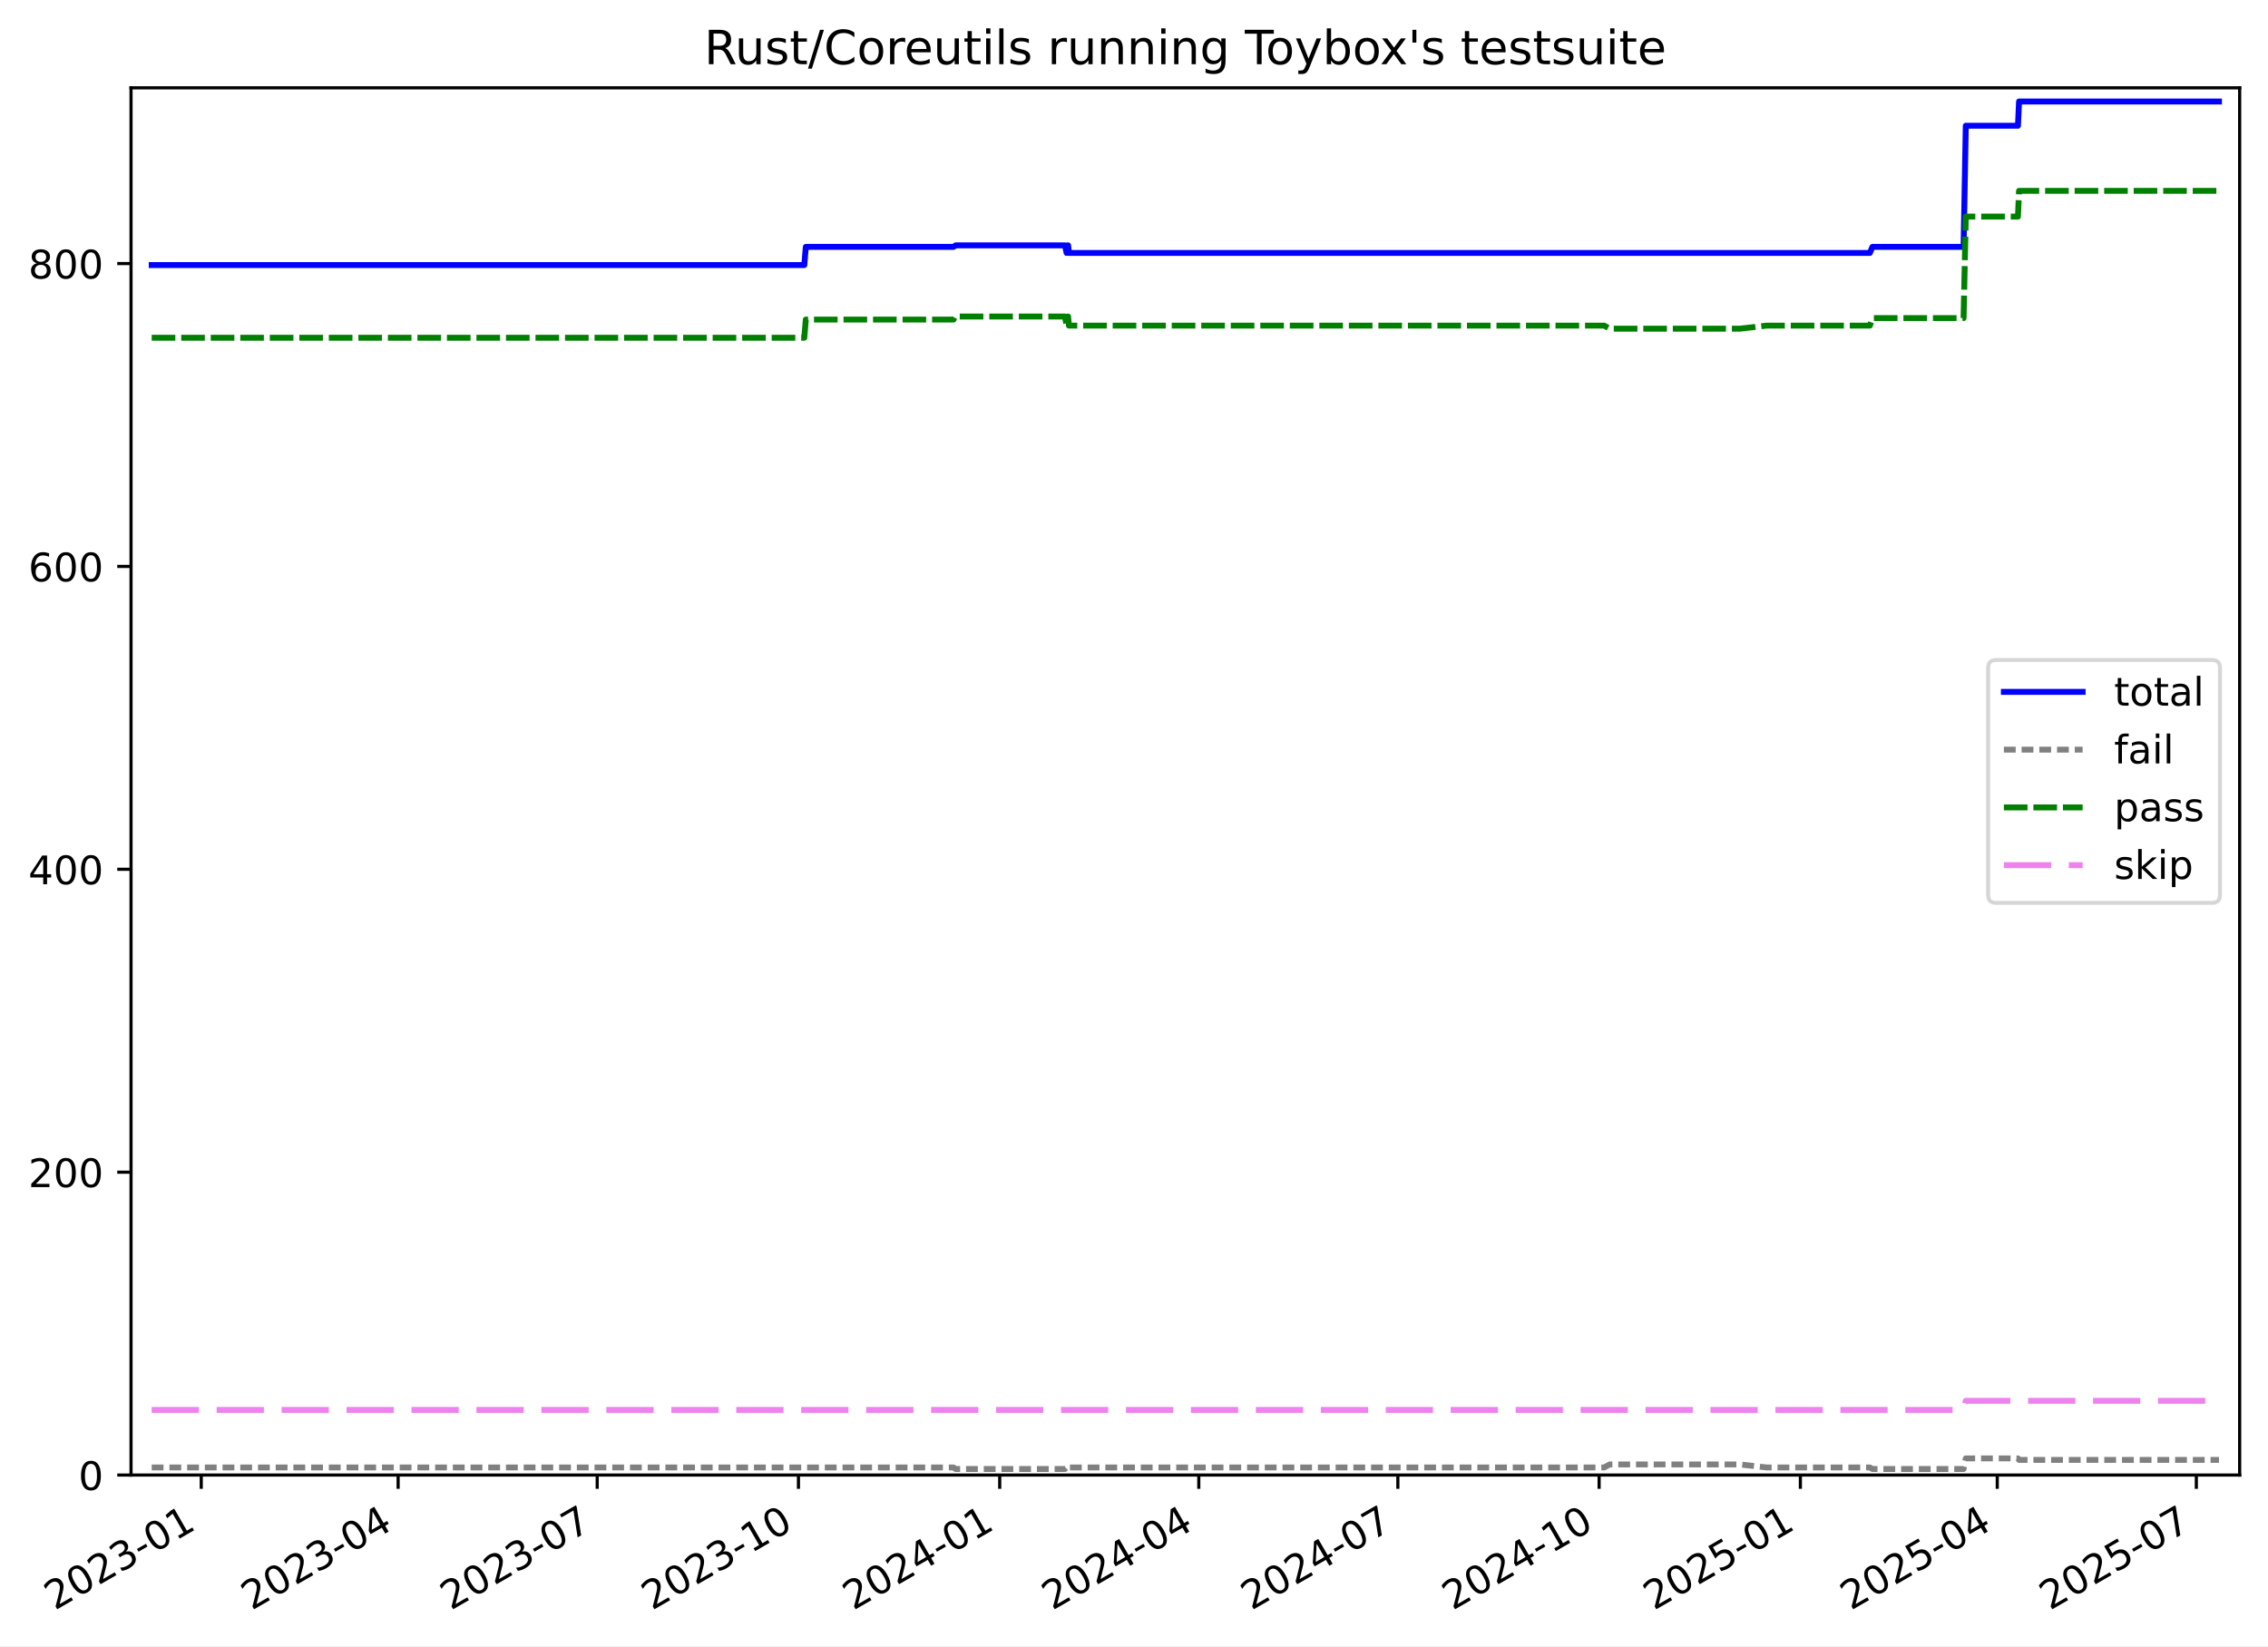
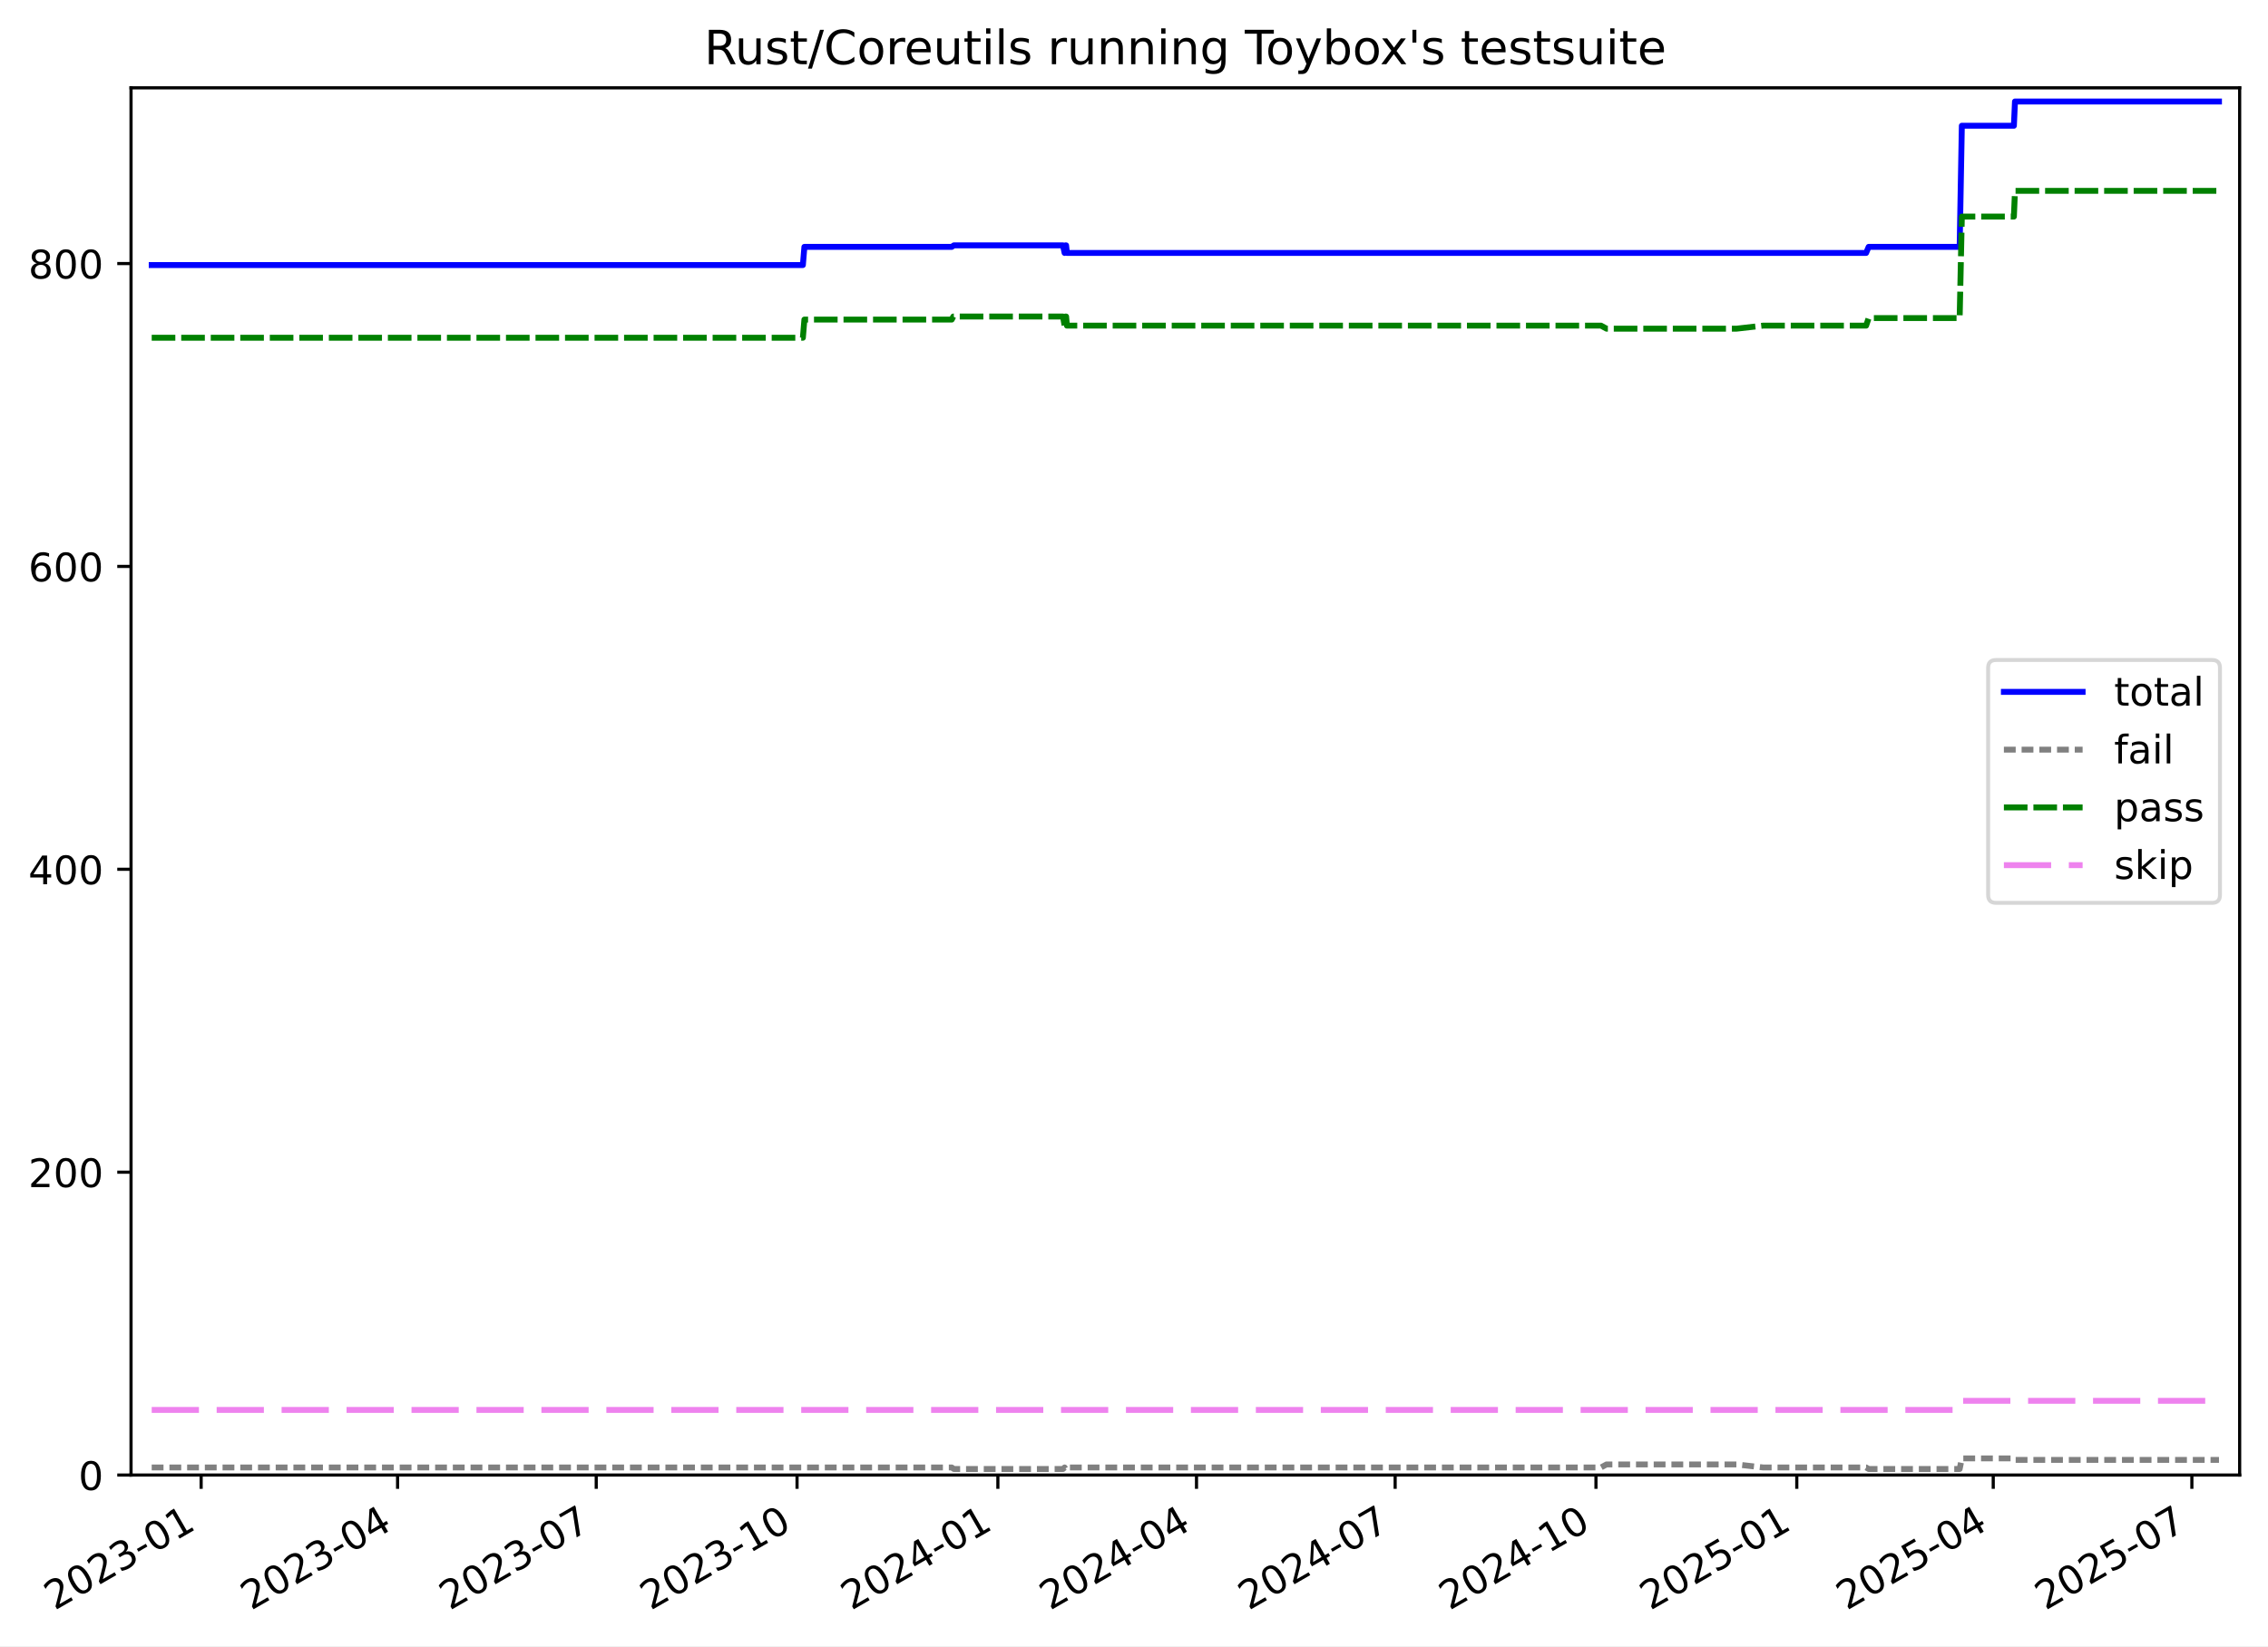
<svg xmlns="http://www.w3.org/2000/svg" xmlns:xlink="http://www.w3.org/1999/xlink" width="576.168pt" height="418.303pt" viewBox="0 0 576.168 418.303" version="1.1">
  <defs>
    <style type="text/css">*{stroke-linejoin: round; stroke-linecap: butt}</style>
  </defs>
  <g id="figure_1">
    <g id="patch_1">
      <path d="M -0 418.303  L 576.168 418.303  L 576.168 0  L -0 0  z " style="fill: #ffffff" />
    </g>
    <g id="axes_1">
      <g id="patch_2">
        <path d="M 33.288 374.83  L 568.967 374.83  L 568.967 22.318  L 33.288 22.318  z " style="fill: #ffffff" />
      </g>
      <g id="matplotlib.axis_1">
        <g id="xtick_1">
          <g id="line2d_1">
            <defs>
-               <path id="m36c027b2b1" d="M 0 0  L 0 3.5  " style="stroke: #000000; stroke-width: 0.8" />
-             </defs>
-             <g>
-               <use xlink:href="#m36c027b2b1" x="51.125" y="374.83" style="stroke: #000000; stroke-width: 0.8" />
+               <path id="mdd54e1fd6a" d="M 0 0  L 0 3.5  " style="stroke: #000000; stroke-width: 0.8" />
+             </defs>
+             <g>
+               <use xlink:href="#mdd54e1fd6a" x="51.097" y="374.83" style="stroke: #000000; stroke-width: 0.8" />
            </g>
          </g>
          <g id="text_1">
-             <g transform="translate(13.9 409.302) rotate(-30) scale(0.1 -0.1)">
+             <g transform="translate(13.8726 409.302) rotate(-30) scale(0.1 -0.1)">
              <defs>
                <path id="DejaVuSans-32" d="M 1228 531  L 3431 531  L 3431 0  L 469 0  L 469 531  Q 828 903 1448 1529  Q 2069 2156 2228 2338  Q 2531 2678 2651 2914  Q 2772 3150 2772 3378  Q 2772 3750 2511 3984  Q 2250 4219 1831 4219  Q 1534 4219 1204 4116  Q 875 4013 500 3803  L 500 4441  Q 881 4594 1212 4672  Q 1544 4750 1819 4750  Q 2544 4750 2975 4387  Q 3406 4025 3406 3419  Q 3406 3131 3298 2873  Q 3191 2616 2906 2266  Q 2828 2175 2409 1742  Q 1991 1309 1228 531  z " transform="scale(0.015625)" />
                <path id="DejaVuSans-30" d="M 2034 4250  Q 1547 4250 1301 3770  Q 1056 3291 1056 2328  Q 1056 1369 1301 889  Q 1547 409 2034 409  Q 2525 409 2770 889  Q 3016 1369 3016 2328  Q 3016 3291 2770 3770  Q 2525 4250 2034 4250  z M 2034 4750  Q 2819 4750 3233 4129  Q 3647 3509 3647 2328  Q 3647 1150 3233 529  Q 2819 -91 2034 -91  Q 1250 -91 836 529  Q 422 1150 422 2328  Q 422 3509 836 4129  Q 1250 4750 2034 4750  z " transform="scale(0.015625)" />
                <path id="DejaVuSans-33" d="M 2597 2516  Q 3050 2419 3304 2112  Q 3559 1806 3559 1356  Q 3559 666 3084 287  Q 2609 -91 1734 -91  Q 1441 -91 1130 -33  Q 819 25 488 141  L 488 750  Q 750 597 1062 519  Q 1375 441 1716 441  Q 2309 441 2620 675  Q 2931 909 2931 1356  Q 2931 1769 2642 2001  Q 2353 2234 1838 2234  L 1294 2234  L 1294 2753  L 1863 2753  Q 2328 2753 2575 2939  Q 2822 3125 2822 3475  Q 2822 3834 2567 4026  Q 2313 4219 1838 4219  Q 1578 4219 1281 4162  Q 984 4106 628 3988  L 628 4550  Q 988 4650 1302 4700  Q 1616 4750 1894 4750  Q 2613 4750 3031 4423  Q 3450 4097 3450 3541  Q 3450 3153 3228 2886  Q 3006 2619 2597 2516  z " transform="scale(0.015625)" />
                <path id="DejaVuSans-2d" d="M 313 2009  L 1997 2009  L 1997 1497  L 313 1497  L 313 2009  z " transform="scale(0.015625)" />
                <path id="DejaVuSans-31" d="M 794 531  L 1825 531  L 1825 4091  L 703 3866  L 703 4441  L 1819 4666  L 2450 4666  L 2450 531  L 3481 531  L 3481 0  L 794 0  L 794 531  z " transform="scale(0.015625)" />
              </defs>
              <use xlink:href="#DejaVuSans-32" />
              <use xlink:href="#DejaVuSans-30" x="63.623" />
              <use xlink:href="#DejaVuSans-32" x="127.246" />
              <use xlink:href="#DejaVuSans-33" x="190.869" />
              <use xlink:href="#DejaVuSans-2d" x="254.492" />
              <use xlink:href="#DejaVuSans-30" x="290.576" />
              <use xlink:href="#DejaVuSans-31" x="354.199" />
            </g>
          </g>
        </g>
        <g id="xtick_2">
          <g id="line2d_2">
            <g>
-               <use xlink:href="#m36c027b2b1" x="101.141" y="374.83" style="stroke: #000000; stroke-width: 0.8" />
+               <use xlink:href="#mdd54e1fd6a" x="101.005" y="374.83" style="stroke: #000000; stroke-width: 0.8" />
            </g>
          </g>
          <g id="text_2">
-             <g transform="translate(63.91662 409.302) rotate(-30) scale(0.1 -0.1)">
+             <g transform="translate(63.78032 409.302) rotate(-30) scale(0.1 -0.1)">
              <defs>
                <path id="DejaVuSans-34" d="M 2419 4116  L 825 1625  L 2419 1625  L 2419 4116  z M 2253 4666  L 3047 4666  L 3047 1625  L 3713 1625  L 3713 1100  L 3047 1100  L 3047 0  L 2419 0  L 2419 1100  L 313 1100  L 313 1709  L 2253 4666  z " transform="scale(0.015625)" />
              </defs>
              <use xlink:href="#DejaVuSans-32" />
              <use xlink:href="#DejaVuSans-30" x="63.623" />
              <use xlink:href="#DejaVuSans-32" x="127.246" />
              <use xlink:href="#DejaVuSans-33" x="190.869" />
              <use xlink:href="#DejaVuSans-2d" x="254.492" />
              <use xlink:href="#DejaVuSans-30" x="290.576" />
              <use xlink:href="#DejaVuSans-34" x="354.199" />
            </g>
          </g>
        </g>
        <g id="xtick_3">
          <g id="line2d_3">
            <g>
-               <use xlink:href="#m36c027b2b1" x="151.714" y="374.83" style="stroke: #000000; stroke-width: 0.8" />
+               <use xlink:href="#mdd54e1fd6a" x="151.467" y="374.83" style="stroke: #000000; stroke-width: 0.8" />
            </g>
          </g>
          <g id="text_3">
-             <g transform="translate(114.489 409.302) rotate(-30) scale(0.1 -0.1)">
+             <g transform="translate(114.2426 409.302) rotate(-30) scale(0.1 -0.1)">
              <defs>
                <path id="DejaVuSans-37" d="M 525 4666  L 3525 4666  L 3525 4397  L 1831 0  L 1172 0  L 2766 4134  L 525 4134  L 525 4666  z " transform="scale(0.015625)" />
              </defs>
              <use xlink:href="#DejaVuSans-32" />
              <use xlink:href="#DejaVuSans-30" x="63.623" />
              <use xlink:href="#DejaVuSans-32" x="127.246" />
              <use xlink:href="#DejaVuSans-33" x="190.869" />
              <use xlink:href="#DejaVuSans-2d" x="254.492" />
              <use xlink:href="#DejaVuSans-30" x="290.576" />
              <use xlink:href="#DejaVuSans-37" x="354.199" />
            </g>
          </g>
        </g>
        <g id="xtick_4">
          <g id="line2d_4">
            <g>
-               <use xlink:href="#m36c027b2b1" x="202.842" y="374.83" style="stroke: #000000; stroke-width: 0.8" />
+               <use xlink:href="#mdd54e1fd6a" x="202.484" y="374.83" style="stroke: #000000; stroke-width: 0.8" />
            </g>
          </g>
          <g id="text_4">
-             <g transform="translate(165.6171 409.302) rotate(-30) scale(0.1 -0.1)">
+             <g transform="translate(165.2594 409.302) rotate(-30) scale(0.1 -0.1)">
              <use xlink:href="#DejaVuSans-32" />
              <use xlink:href="#DejaVuSans-30" x="63.623" />
              <use xlink:href="#DejaVuSans-32" x="127.246" />
              <use xlink:href="#DejaVuSans-33" x="190.869" />
              <use xlink:href="#DejaVuSans-2d" x="254.492" />
              <use xlink:href="#DejaVuSans-31" x="290.576" />
              <use xlink:href="#DejaVuSans-30" x="354.199" />
            </g>
          </g>
        </g>
        <g id="xtick_5">
          <g id="line2d_5">
            <g>
-               <use xlink:href="#m36c027b2b1" x="253.97" y="374.83" style="stroke: #000000; stroke-width: 0.8" />
+               <use xlink:href="#mdd54e1fd6a" x="253.501" y="374.83" style="stroke: #000000; stroke-width: 0.8" />
            </g>
          </g>
          <g id="text_5">
-             <g transform="translate(216.7452 409.302) rotate(-30) scale(0.1 -0.1)">
+             <g transform="translate(216.2761 409.302) rotate(-30) scale(0.1 -0.1)">
              <use xlink:href="#DejaVuSans-32" />
              <use xlink:href="#DejaVuSans-30" x="63.623" />
              <use xlink:href="#DejaVuSans-32" x="127.246" />
              <use xlink:href="#DejaVuSans-34" x="190.869" />
              <use xlink:href="#DejaVuSans-2d" x="254.492" />
              <use xlink:href="#DejaVuSans-30" x="290.576" />
              <use xlink:href="#DejaVuSans-31" x="354.199" />
            </g>
          </g>
        </g>
        <g id="xtick_6">
          <g id="line2d_6">
            <g>
-               <use xlink:href="#m36c027b2b1" x="304.542" y="374.83" style="stroke: #000000; stroke-width: 0.8" />
+               <use xlink:href="#mdd54e1fd6a" x="303.963" y="374.83" style="stroke: #000000; stroke-width: 0.8" />
            </g>
          </g>
          <g id="text_6">
-             <g transform="translate(267.3176 409.302) rotate(-30) scale(0.1 -0.1)">
+             <g transform="translate(266.7384 409.302) rotate(-30) scale(0.1 -0.1)">
              <use xlink:href="#DejaVuSans-32" />
              <use xlink:href="#DejaVuSans-30" x="63.623" />
              <use xlink:href="#DejaVuSans-32" x="127.246" />
              <use xlink:href="#DejaVuSans-34" x="190.869" />
              <use xlink:href="#DejaVuSans-2d" x="254.492" />
              <use xlink:href="#DejaVuSans-30" x="290.576" />
              <use xlink:href="#DejaVuSans-34" x="354.199" />
            </g>
          </g>
        </g>
        <g id="xtick_7">
          <g id="line2d_7">
            <g>
-               <use xlink:href="#m36c027b2b1" x="355.115" y="374.83" style="stroke: #000000; stroke-width: 0.8" />
+               <use xlink:href="#mdd54e1fd6a" x="354.425" y="374.83" style="stroke: #000000; stroke-width: 0.8" />
            </g>
          </g>
          <g id="text_7">
-             <g transform="translate(317.8899 409.302) rotate(-30) scale(0.1 -0.1)">
+             <g transform="translate(317.2006 409.302) rotate(-30) scale(0.1 -0.1)">
              <use xlink:href="#DejaVuSans-32" />
              <use xlink:href="#DejaVuSans-30" x="63.623" />
              <use xlink:href="#DejaVuSans-32" x="127.246" />
              <use xlink:href="#DejaVuSans-34" x="190.869" />
              <use xlink:href="#DejaVuSans-2d" x="254.492" />
              <use xlink:href="#DejaVuSans-30" x="290.576" />
              <use xlink:href="#DejaVuSans-37" x="354.199" />
            </g>
          </g>
        </g>
        <g id="xtick_8">
          <g id="line2d_8">
            <g>
-               <use xlink:href="#m36c027b2b1" x="406.243" y="374.83" style="stroke: #000000; stroke-width: 0.8" />
+               <use xlink:href="#mdd54e1fd6a" x="405.442" y="374.83" style="stroke: #000000; stroke-width: 0.8" />
            </g>
          </g>
          <g id="text_8">
-             <g transform="translate(369.018 409.302) rotate(-30) scale(0.1 -0.1)">
+             <g transform="translate(368.2174 409.302) rotate(-30) scale(0.1 -0.1)">
              <use xlink:href="#DejaVuSans-32" />
              <use xlink:href="#DejaVuSans-30" x="63.623" />
              <use xlink:href="#DejaVuSans-32" x="127.246" />
              <use xlink:href="#DejaVuSans-34" x="190.869" />
              <use xlink:href="#DejaVuSans-2d" x="254.492" />
              <use xlink:href="#DejaVuSans-31" x="290.576" />
              <use xlink:href="#DejaVuSans-30" x="354.199" />
            </g>
          </g>
        </g>
        <g id="xtick_9">
          <g id="line2d_9">
            <g>
-               <use xlink:href="#m36c027b2b1" x="457.371" y="374.83" style="stroke: #000000; stroke-width: 0.8" />
+               <use xlink:href="#mdd54e1fd6a" x="456.459" y="374.83" style="stroke: #000000; stroke-width: 0.8" />
            </g>
          </g>
          <g id="text_9">
-             <g transform="translate(420.1461 409.302) rotate(-30) scale(0.1 -0.1)">
+             <g transform="translate(419.2342 409.302) rotate(-30) scale(0.1 -0.1)">
              <defs>
                <path id="DejaVuSans-35" d="M 691 4666  L 3169 4666  L 3169 4134  L 1269 4134  L 1269 2991  Q 1406 3038 1543 3061  Q 1681 3084 1819 3084  Q 2600 3084 3056 2656  Q 3513 2228 3513 1497  Q 3513 744 3044 326  Q 2575 -91 1722 -91  Q 1428 -91 1123 -41  Q 819 9 494 109  L 494 744  Q 775 591 1075 516  Q 1375 441 1709 441  Q 2250 441 2565 725  Q 2881 1009 2881 1497  Q 2881 1984 2565 2268  Q 2250 2553 1709 2553  Q 1456 2553 1204 2497  Q 953 2441 691 2322  L 691 4666  z " transform="scale(0.015625)" />
              </defs>
              <use xlink:href="#DejaVuSans-32" />
              <use xlink:href="#DejaVuSans-30" x="63.623" />
              <use xlink:href="#DejaVuSans-32" x="127.246" />
              <use xlink:href="#DejaVuSans-35" x="190.869" />
              <use xlink:href="#DejaVuSans-2d" x="254.492" />
              <use xlink:href="#DejaVuSans-30" x="290.576" />
              <use xlink:href="#DejaVuSans-31" x="354.199" />
            </g>
          </g>
        </g>
        <g id="xtick_10">
          <g id="line2d_10">
            <g>
-               <use xlink:href="#m36c027b2b1" x="507.388" y="374.83" style="stroke: #000000; stroke-width: 0.8" />
+               <use xlink:href="#mdd54e1fd6a" x="506.367" y="374.83" style="stroke: #000000; stroke-width: 0.8" />
            </g>
          </g>
          <g id="text_10">
-             <g transform="translate(470.1627 409.302) rotate(-30) scale(0.1 -0.1)">
+             <g transform="translate(469.1419 409.302) rotate(-30) scale(0.1 -0.1)">
              <use xlink:href="#DejaVuSans-32" />
              <use xlink:href="#DejaVuSans-30" x="63.623" />
              <use xlink:href="#DejaVuSans-32" x="127.246" />
              <use xlink:href="#DejaVuSans-35" x="190.869" />
              <use xlink:href="#DejaVuSans-2d" x="254.492" />
              <use xlink:href="#DejaVuSans-30" x="290.576" />
              <use xlink:href="#DejaVuSans-34" x="354.199" />
            </g>
          </g>
        </g>
        <g id="xtick_11">
          <g id="line2d_11">
            <g>
-               <use xlink:href="#m36c027b2b1" x="557.96" y="374.83" style="stroke: #000000; stroke-width: 0.8" />
+               <use xlink:href="#mdd54e1fd6a" x="556.829" y="374.83" style="stroke: #000000; stroke-width: 0.8" />
            </g>
          </g>
          <g id="text_11">
-             <g transform="translate(520.7351 409.302) rotate(-30) scale(0.1 -0.1)">
+             <g transform="translate(519.6042 409.302) rotate(-30) scale(0.1 -0.1)">
              <use xlink:href="#DejaVuSans-32" />
              <use xlink:href="#DejaVuSans-30" x="63.623" />
              <use xlink:href="#DejaVuSans-32" x="127.246" />
              <use xlink:href="#DejaVuSans-35" x="190.869" />
              <use xlink:href="#DejaVuSans-2d" x="254.492" />
              <use xlink:href="#DejaVuSans-30" x="290.576" />
              <use xlink:href="#DejaVuSans-37" x="354.199" />
            </g>
          </g>
        </g>
      </g>
      <g id="matplotlib.axis_2">
        <g id="ytick_1">
          <g id="line2d_12">
            <defs>
-               <path id="m37f3808fe2" d="M 0 0  L -3.5 0  " style="stroke: #000000; stroke-width: 0.8" />
-             </defs>
-             <g>
-               <use xlink:href="#m37f3808fe2" x="33.288" y="374.83" style="stroke: #000000; stroke-width: 0.8" />
+               <path id="m858ba263a3" d="M 0 0  L -3.5 0  " style="stroke: #000000; stroke-width: 0.8" />
+             </defs>
+             <g>
+               <use xlink:href="#m858ba263a3" x="33.288" y="374.83" style="stroke: #000000; stroke-width: 0.8" />
            </g>
          </g>
          <g id="text_12">
            <g transform="translate(19.925 378.6293) scale(0.1 -0.1)">
              <use xlink:href="#DejaVuSans-30" />
            </g>
          </g>
        </g>
        <g id="ytick_2">
          <g id="line2d_13">
            <g>
-               <use xlink:href="#m37f3808fe2" x="33.288" y="297.865" style="stroke: #000000; stroke-width: 0.8" />
+               <use xlink:href="#m858ba263a3" x="33.288" y="297.865" style="stroke: #000000; stroke-width: 0.8" />
            </g>
          </g>
          <g id="text_13">
            <g transform="translate(7.2 301.6642) scale(0.1 -0.1)">
              <use xlink:href="#DejaVuSans-32" />
              <use xlink:href="#DejaVuSans-30" x="63.623" />
              <use xlink:href="#DejaVuSans-30" x="127.246" />
            </g>
          </g>
        </g>
        <g id="ytick_3">
          <g id="line2d_14">
            <g>
-               <use xlink:href="#m37f3808fe2" x="33.288" y="220.9" style="stroke: #000000; stroke-width: 0.8" />
+               <use xlink:href="#m858ba263a3" x="33.288" y="220.9" style="stroke: #000000; stroke-width: 0.8" />
            </g>
          </g>
          <g id="text_14">
            <g transform="translate(7.2 224.699) scale(0.1 -0.1)">
              <use xlink:href="#DejaVuSans-34" />
              <use xlink:href="#DejaVuSans-30" x="63.623" />
              <use xlink:href="#DejaVuSans-30" x="127.246" />
            </g>
          </g>
        </g>
        <g id="ytick_4">
          <g id="line2d_15">
            <g>
-               <use xlink:href="#m37f3808fe2" x="33.288" y="143.935" style="stroke: #000000; stroke-width: 0.8" />
+               <use xlink:href="#m858ba263a3" x="33.288" y="143.935" style="stroke: #000000; stroke-width: 0.8" />
            </g>
          </g>
          <g id="text_15">
            <g transform="translate(7.2 147.7338) scale(0.1 -0.1)">
              <defs>
                <path id="DejaVuSans-36" d="M 2113 2584  Q 1688 2584 1439 2293  Q 1191 2003 1191 1497  Q 1191 994 1439 701  Q 1688 409 2113 409  Q 2538 409 2786 701  Q 3034 994 3034 1497  Q 3034 2003 2786 2293  Q 2538 2584 2113 2584  z M 3366 4563  L 3366 3988  Q 3128 4100 2886 4159  Q 2644 4219 2406 4219  Q 1781 4219 1451 3797  Q 1122 3375 1075 2522  Q 1259 2794 1537 2939  Q 1816 3084 2150 3084  Q 2853 3084 3261 2657  Q 3669 2231 3669 1497  Q 3669 778 3244 343  Q 2819 -91 2113 -91  Q 1303 -91 875 529  Q 447 1150 447 2328  Q 447 3434 972 4092  Q 1497 4750 2381 4750  Q 2619 4750 2861 4703  Q 3103 4656 3366 4563  z " transform="scale(0.015625)" />
              </defs>
              <use xlink:href="#DejaVuSans-36" />
              <use xlink:href="#DejaVuSans-30" x="63.623" />
              <use xlink:href="#DejaVuSans-30" x="127.246" />
            </g>
          </g>
        </g>
        <g id="ytick_5">
          <g id="line2d_16">
            <g>
-               <use xlink:href="#m37f3808fe2" x="33.288" y="66.969" style="stroke: #000000; stroke-width: 0.8" />
+               <use xlink:href="#m858ba263a3" x="33.288" y="66.969" style="stroke: #000000; stroke-width: 0.8" />
            </g>
          </g>
          <g id="text_16">
            <g transform="translate(7.2 70.76868) scale(0.1 -0.1)">
              <defs>
                <path id="DejaVuSans-38" d="M 2034 2216  Q 1584 2216 1326 1975  Q 1069 1734 1069 1313  Q 1069 891 1326 650  Q 1584 409 2034 409  Q 2484 409 2743 651  Q 3003 894 3003 1313  Q 3003 1734 2745 1975  Q 2488 2216 2034 2216  z M 1403 2484  Q 997 2584 770 2862  Q 544 3141 544 3541  Q 544 4100 942 4425  Q 1341 4750 2034 4750  Q 2731 4750 3128 4425  Q 3525 4100 3525 3541  Q 3525 3141 3298 2862  Q 3072 2584 2669 2484  Q 3125 2378 3379 2068  Q 3634 1759 3634 1313  Q 3634 634 3220 271  Q 2806 -91 2034 -91  Q 1263 -91 848 271  Q 434 634 434 1313  Q 434 1759 690 2068  Q 947 2378 1403 2484  z M 1172 3481  Q 1172 3119 1398 2916  Q 1625 2713 2034 2713  Q 2441 2713 2670 2916  Q 2900 3119 2900 3481  Q 2900 3844 2670 4047  Q 2441 4250 2034 4250  Q 1625 4250 1398 4047  Q 1172 3844 1172 3481  z " transform="scale(0.015625)" />
              </defs>
              <use xlink:href="#DejaVuSans-38" />
              <use xlink:href="#DejaVuSans-30" x="63.623" />
              <use xlink:href="#DejaVuSans-30" x="127.246" />
            </g>
          </g>
        </g>
      </g>
      <g id="line2d_17">
-         <path d="M 38.539 67.354  L 204.328 67.354  L 204.711 62.736  L 242.223 62.736  L 242.768 62.352  L 270.55 62.352  L 270.96 64.276  L 271.171 62.352  L 271.344 62.352  L 271.556 64.276  L 475.019 64.276  L 475.672 62.736  L 498.836 62.736  L 499.393 31.95  L 512.646 31.95  L 512.924 25.793  L 563.716 25.793  L 563.716 25.793  " clip-path="url(#pbf839e21df)" style="fill: none; stroke: #0000ff; stroke-width: 1.5; stroke-linecap: square" />
+         <path d="M 38.539 67.354  L 203.967 67.354  L 204.349 62.736  L 241.78 62.736  L 242.324 62.352  L 270.045 62.352  L 270.454 64.276  L 270.664 62.352  L 270.837 62.352  L 271.049 64.276  L 474.069 64.276  L 474.72 62.736  L 497.834 62.736  L 498.39 31.95  L 511.614 31.95  L 511.891 25.793  L 563.716 25.793  L 563.716 25.793  " clip-path="url(#p384786cf75)" style="fill: none; stroke: #0000ff; stroke-width: 1.5; stroke-linecap: square" />
      </g>
      <g id="line2d_18">
-         <path d="M 38.539 372.906  L 242.223 372.906  L 242.768 373.291  L 270.55 373.291  L 270.96 372.906  L 271.171 373.291  L 271.344 373.291  L 271.556 372.906  L 407.522 372.906  L 408.929 372.136  L 442.058 372.136  L 448.82 372.906  L 475.019 372.906  L 475.672 373.291  L 498.836 373.291  L 499.393 370.597  L 512.646 370.597  L 512.924 370.982  L 563.716 370.982  L 563.716 370.982  " clip-path="url(#pbf839e21df)" style="fill: none; stroke-dasharray: 3,1.5; stroke-dashoffset: 0; stroke: #808080; stroke-width: 1.5" />
+         <path d="M 38.539 372.906  L 241.78 372.906  L 242.324 373.291  L 270.045 373.291  L 270.454 372.906  L 270.664 373.291  L 270.837 373.291  L 271.049 372.906  L 406.719 372.906  L 408.123 372.136  L 441.18 372.136  L 447.927 372.906  L 474.069 372.906  L 474.72 373.291  L 497.834 373.291  L 498.39 370.597  L 511.614 370.597  L 511.891 370.982  L 563.716 370.982  L 563.716 370.982  " clip-path="url(#p384786cf75)" style="fill: none; stroke-dasharray: 3,1.5; stroke-dashoffset: 0; stroke: #808080; stroke-width: 1.5" />
      </g>
      <g id="line2d_19">
-         <path d="M 38.539 85.826  L 204.328 85.826  L 204.711 81.208  L 242.223 81.208  L 242.617 80.438  L 270.55 80.438  L 270.96 82.747  L 271.171 80.438  L 271.344 80.438  L 271.556 82.747  L 407.522 82.747  L 408.929 83.517  L 442.058 83.517  L 448.82 82.747  L 475.019 82.747  L 475.672 80.823  L 498.836 80.823  L 499.393 55.04  L 512.646 55.04  L 512.924 48.498  L 563.716 48.498  L 563.716 48.498  " clip-path="url(#pbf839e21df)" style="fill: none; stroke-dasharray: 6,1.5; stroke-dashoffset: 0; stroke: #008000; stroke-width: 1.5" />
+         <path d="M 38.539 85.826  L 203.967 85.826  L 204.349 81.208  L 241.78 81.208  L 242.173 80.438  L 270.045 80.438  L 270.454 82.747  L 270.664 80.438  L 270.837 80.438  L 271.049 82.747  L 406.719 82.747  L 408.123 83.517  L 441.18 83.517  L 447.927 82.747  L 474.069 82.747  L 474.72 80.823  L 497.834 80.823  L 498.39 55.04  L 511.614 55.04  L 511.891 48.498  L 563.716 48.498  L 563.716 48.498  " clip-path="url(#p384786cf75)" style="fill: none; stroke-dasharray: 6,1.5; stroke-dashoffset: 0; stroke: #008000; stroke-width: 1.5" />
      </g>
      <g id="line2d_20">
-         <path d="M 38.539 358.283  L 498.836 358.283  L 499.393 355.974  L 563.716 355.974  L 563.716 355.974  " clip-path="url(#pbf839e21df)" style="fill: none; stroke-dasharray: 12,4.5; stroke-dashoffset: 0; stroke: #ee82ee; stroke-width: 1.5" />
+         <path d="M 38.539 358.283  L 497.834 358.283  L 498.39 355.974  L 563.716 355.974  L 563.716 355.974  " clip-path="url(#p384786cf75)" style="fill: none; stroke-dasharray: 12,4.5; stroke-dashoffset: 0; stroke: #ee82ee; stroke-width: 1.5" />
      </g>
      <g id="patch_3">
        <path d="M 33.288 374.83  L 33.288 22.318  " style="fill: none; stroke: #000000; stroke-width: 0.8; stroke-linejoin: miter; stroke-linecap: square" />
      </g>
      <g id="patch_4">
        <path d="M 568.967 374.83  L 568.967 22.318  " style="fill: none; stroke: #000000; stroke-width: 0.8; stroke-linejoin: miter; stroke-linecap: square" />
      </g>
      <g id="patch_5">
        <path d="M 33.288 374.83  L 568.967 374.83  " style="fill: none; stroke: #000000; stroke-width: 0.8; stroke-linejoin: miter; stroke-linecap: square" />
      </g>
      <g id="patch_6">
        <path d="M 33.288 22.318  L 568.967 22.318  " style="fill: none; stroke: #000000; stroke-width: 0.8; stroke-linejoin: miter; stroke-linecap: square" />
      </g>
      <g id="text_17">
        <g transform="translate(178.9084 16.31812) scale(0.12 -0.12)">
          <defs>
            <path id="DejaVuSans-52" d="M 2841 2188  Q 3044 2119 3236 1894  Q 3428 1669 3622 1275  L 4263 0  L 3584 0  L 2988 1197  Q 2756 1666 2539 1819  Q 2322 1972 1947 1972  L 1259 1972  L 1259 0  L 628 0  L 628 4666  L 2053 4666  Q 2853 4666 3247 4331  Q 3641 3997 3641 3322  Q 3641 2881 3436 2590  Q 3231 2300 2841 2188  z M 1259 4147  L 1259 2491  L 2053 2491  Q 2509 2491 2742 2702  Q 2975 2913 2975 3322  Q 2975 3731 2742 3939  Q 2509 4147 2053 4147  L 1259 4147  z " transform="scale(0.015625)" />
            <path id="DejaVuSans-75" d="M 544 1381  L 544 3500  L 1119 3500  L 1119 1403  Q 1119 906 1312 657  Q 1506 409 1894 409  Q 2359 409 2629 706  Q 2900 1003 2900 1516  L 2900 3500  L 3475 3500  L 3475 0  L 2900 0  L 2900 538  Q 2691 219 2414 64  Q 2138 -91 1772 -91  Q 1169 -91 856 284  Q 544 659 544 1381  z M 1991 3584  L 1991 3584  z " transform="scale(0.015625)" />
            <path id="DejaVuSans-73" d="M 2834 3397  L 2834 2853  Q 2591 2978 2328 3040  Q 2066 3103 1784 3103  Q 1356 3103 1142 2972  Q 928 2841 928 2578  Q 928 2378 1081 2264  Q 1234 2150 1697 2047  L 1894 2003  Q 2506 1872 2764 1633  Q 3022 1394 3022 966  Q 3022 478 2636 193  Q 2250 -91 1575 -91  Q 1294 -91 989 -36  Q 684 19 347 128  L 347 722  Q 666 556 975 473  Q 1284 391 1588 391  Q 1994 391 2212 530  Q 2431 669 2431 922  Q 2431 1156 2273 1281  Q 2116 1406 1581 1522  L 1381 1569  Q 847 1681 609 1914  Q 372 2147 372 2553  Q 372 3047 722 3315  Q 1072 3584 1716 3584  Q 2034 3584 2315 3537  Q 2597 3491 2834 3397  z " transform="scale(0.015625)" />
            <path id="DejaVuSans-74" d="M 1172 4494  L 1172 3500  L 2356 3500  L 2356 3053  L 1172 3053  L 1172 1153  Q 1172 725 1289 603  Q 1406 481 1766 481  L 2356 481  L 2356 0  L 1766 0  Q 1100 0 847 248  Q 594 497 594 1153  L 594 3053  L 172 3053  L 172 3500  L 594 3500  L 594 4494  L 1172 4494  z " transform="scale(0.015625)" />
            <path id="DejaVuSans-2f" d="M 1625 4666  L 2156 4666  L 531 -594  L 0 -594  L 1625 4666  z " transform="scale(0.015625)" />
            <path id="DejaVuSans-43" d="M 4122 4306  L 4122 3641  Q 3803 3938 3442 4084  Q 3081 4231 2675 4231  Q 1875 4231 1450 3742  Q 1025 3253 1025 2328  Q 1025 1406 1450 917  Q 1875 428 2675 428  Q 3081 428 3442 575  Q 3803 722 4122 1019  L 4122 359  Q 3791 134 3420 21  Q 3050 -91 2638 -91  Q 1578 -91 968 557  Q 359 1206 359 2328  Q 359 3453 968 4101  Q 1578 4750 2638 4750  Q 3056 4750 3426 4639  Q 3797 4528 4122 4306  z " transform="scale(0.015625)" />
            <path id="DejaVuSans-6f" d="M 1959 3097  Q 1497 3097 1228 2736  Q 959 2375 959 1747  Q 959 1119 1226 758  Q 1494 397 1959 397  Q 2419 397 2687 759  Q 2956 1122 2956 1747  Q 2956 2369 2687 2733  Q 2419 3097 1959 3097  z M 1959 3584  Q 2709 3584 3137 3096  Q 3566 2609 3566 1747  Q 3566 888 3137 398  Q 2709 -91 1959 -91  Q 1206 -91 779 398  Q 353 888 353 1747  Q 353 2609 779 3096  Q 1206 3584 1959 3584  z " transform="scale(0.015625)" />
            <path id="DejaVuSans-72" d="M 2631 2963  Q 2534 3019 2420 3045  Q 2306 3072 2169 3072  Q 1681 3072 1420 2755  Q 1159 2438 1159 1844  L 1159 0  L 581 0  L 581 3500  L 1159 3500  L 1159 2956  Q 1341 3275 1631 3429  Q 1922 3584 2338 3584  Q 2397 3584 2469 3576  Q 2541 3569 2628 3553  L 2631 2963  z " transform="scale(0.015625)" />
            <path id="DejaVuSans-65" d="M 3597 1894  L 3597 1613  L 953 1613  Q 991 1019 1311 708  Q 1631 397 2203 397  Q 2534 397 2845 478  Q 3156 559 3463 722  L 3463 178  Q 3153 47 2828 -22  Q 2503 -91 2169 -91  Q 1331 -91 842 396  Q 353 884 353 1716  Q 353 2575 817 3079  Q 1281 3584 2069 3584  Q 2775 3584 3186 3129  Q 3597 2675 3597 1894  z M 3022 2063  Q 3016 2534 2758 2815  Q 2500 3097 2075 3097  Q 1594 3097 1305 2825  Q 1016 2553 972 2059  L 3022 2063  z " transform="scale(0.015625)" />
            <path id="DejaVuSans-69" d="M 603 3500  L 1178 3500  L 1178 0  L 603 0  L 603 3500  z M 603 4863  L 1178 4863  L 1178 4134  L 603 4134  L 603 4863  z " transform="scale(0.015625)" />
            <path id="DejaVuSans-6c" d="M 603 4863  L 1178 4863  L 1178 0  L 603 0  L 603 4863  z " transform="scale(0.015625)" />
            <path id="DejaVuSans-20" transform="scale(0.015625)" />
            <path id="DejaVuSans-6e" d="M 3513 2113  L 3513 0  L 2938 0  L 2938 2094  Q 2938 2591 2744 2837  Q 2550 3084 2163 3084  Q 1697 3084 1428 2787  Q 1159 2491 1159 1978  L 1159 0  L 581 0  L 581 3500  L 1159 3500  L 1159 2956  Q 1366 3272 1645 3428  Q 1925 3584 2291 3584  Q 2894 3584 3203 3211  Q 3513 2838 3513 2113  z " transform="scale(0.015625)" />
            <path id="DejaVuSans-67" d="M 2906 1791  Q 2906 2416 2648 2759  Q 2391 3103 1925 3103  Q 1463 3103 1205 2759  Q 947 2416 947 1791  Q 947 1169 1205 825  Q 1463 481 1925 481  Q 2391 481 2648 825  Q 2906 1169 2906 1791  z M 3481 434  Q 3481 -459 3084 -895  Q 2688 -1331 1869 -1331  Q 1566 -1331 1297 -1286  Q 1028 -1241 775 -1147  L 775 -588  Q 1028 -725 1275 -790  Q 1522 -856 1778 -856  Q 2344 -856 2625 -561  Q 2906 -266 2906 331  L 2906 616  Q 2728 306 2450 153  Q 2172 0 1784 0  Q 1141 0 747 490  Q 353 981 353 1791  Q 353 2603 747 3093  Q 1141 3584 1784 3584  Q 2172 3584 2450 3431  Q 2728 3278 2906 2969  L 2906 3500  L 3481 3500  L 3481 434  z " transform="scale(0.015625)" />
            <path id="DejaVuSans-54" d="M -19 4666  L 3928 4666  L 3928 4134  L 2272 4134  L 2272 0  L 1638 0  L 1638 4134  L -19 4134  L -19 4666  z " transform="scale(0.015625)" />
            <path id="DejaVuSans-79" d="M 2059 -325  Q 1816 -950 1584 -1140  Q 1353 -1331 966 -1331  L 506 -1331  L 506 -850  L 844 -850  Q 1081 -850 1212 -737  Q 1344 -625 1503 -206  L 1606 56  L 191 3500  L 800 3500  L 1894 763  L 2988 3500  L 3597 3500  L 2059 -325  z " transform="scale(0.015625)" />
            <path id="DejaVuSans-62" d="M 3116 1747  Q 3116 2381 2855 2742  Q 2594 3103 2138 3103  Q 1681 3103 1420 2742  Q 1159 2381 1159 1747  Q 1159 1113 1420 752  Q 1681 391 2138 391  Q 2594 391 2855 752  Q 3116 1113 3116 1747  z M 1159 2969  Q 1341 3281 1617 3432  Q 1894 3584 2278 3584  Q 2916 3584 3314 3078  Q 3713 2572 3713 1747  Q 3713 922 3314 415  Q 2916 -91 2278 -91  Q 1894 -91 1617 61  Q 1341 213 1159 525  L 1159 0  L 581 0  L 581 4863  L 1159 4863  L 1159 2969  z " transform="scale(0.015625)" />
            <path id="DejaVuSans-78" d="M 3513 3500  L 2247 1797  L 3578 0  L 2900 0  L 1881 1375  L 863 0  L 184 0  L 1544 1831  L 300 3500  L 978 3500  L 1906 2253  L 2834 3500  L 3513 3500  z " transform="scale(0.015625)" />
            <path id="DejaVuSans-27" d="M 1147 4666  L 1147 2931  L 616 2931  L 616 4666  L 1147 4666  z " transform="scale(0.015625)" />
          </defs>
          <use xlink:href="#DejaVuSans-52" />
          <use xlink:href="#DejaVuSans-75" x="64.982" />
          <use xlink:href="#DejaVuSans-73" x="128.361" />
          <use xlink:href="#DejaVuSans-74" x="180.461" />
          <use xlink:href="#DejaVuSans-2f" x="219.67" />
          <use xlink:href="#DejaVuSans-43" x="253.361" />
          <use xlink:href="#DejaVuSans-6f" x="323.186" />
          <use xlink:href="#DejaVuSans-72" x="384.367" />
          <use xlink:href="#DejaVuSans-65" x="423.23" />
          <use xlink:href="#DejaVuSans-75" x="484.754" />
          <use xlink:href="#DejaVuSans-74" x="548.133" />
          <use xlink:href="#DejaVuSans-69" x="587.342" />
          <use xlink:href="#DejaVuSans-6c" x="615.125" />
          <use xlink:href="#DejaVuSans-73" x="642.908" />
          <use xlink:href="#DejaVuSans-20" x="695.008" />
          <use xlink:href="#DejaVuSans-72" x="726.795" />
          <use xlink:href="#DejaVuSans-75" x="767.908" />
          <use xlink:href="#DejaVuSans-6e" x="831.287" />
          <use xlink:href="#DejaVuSans-6e" x="894.666" />
          <use xlink:href="#DejaVuSans-69" x="958.045" />
          <use xlink:href="#DejaVuSans-6e" x="985.828" />
          <use xlink:href="#DejaVuSans-67" x="1049.207" />
          <use xlink:href="#DejaVuSans-20" x="1112.684" />
          <use xlink:href="#DejaVuSans-54" x="1144.471" />
          <use xlink:href="#DejaVuSans-6f" x="1188.555" />
          <use xlink:href="#DejaVuSans-79" x="1249.736" />
          <use xlink:href="#DejaVuSans-62" x="1308.916" />
          <use xlink:href="#DejaVuSans-6f" x="1372.393" />
          <use xlink:href="#DejaVuSans-78" x="1430.449" />
          <use xlink:href="#DejaVuSans-27" x="1489.629" />
          <use xlink:href="#DejaVuSans-73" x="1517.119" />
          <use xlink:href="#DejaVuSans-20" x="1569.219" />
          <use xlink:href="#DejaVuSans-74" x="1601.006" />
          <use xlink:href="#DejaVuSans-65" x="1640.215" />
          <use xlink:href="#DejaVuSans-73" x="1701.738" />
          <use xlink:href="#DejaVuSans-74" x="1753.838" />
          <use xlink:href="#DejaVuSans-73" x="1793.047" />
          <use xlink:href="#DejaVuSans-75" x="1845.146" />
          <use xlink:href="#DejaVuSans-69" x="1908.525" />
          <use xlink:href="#DejaVuSans-74" x="1936.309" />
          <use xlink:href="#DejaVuSans-65" x="1975.518" />
        </g>
      </g>
      <g id="legend_1">
        <g id="patch_7">
          <path d="M 507.072 229.43  L 561.967 229.43  Q 563.967 229.43 563.967 227.43  L 563.967 169.718  Q 563.967 167.718 561.967 167.718  L 507.072 167.718  Q 505.072 167.718 505.072 169.718  L 505.072 227.43  Q 505.072 229.43 507.072 229.43  z " style="fill: #ffffff; opacity: 0.8; stroke: #cccccc; stroke-linejoin: miter" />
        </g>
        <g id="line2d_21">
          <path d="M 509.072 175.816  L 519.072 175.816  L 529.072 175.816  " style="fill: none; stroke: #0000ff; stroke-width: 1.5; stroke-linecap: square" />
        </g>
        <g id="text_18">
          <g transform="translate(537.0722 179.3163) scale(0.1 -0.1)">
            <defs>
              <path id="DejaVuSans-61" d="M 2194 1759  Q 1497 1759 1228 1600  Q 959 1441 959 1056  Q 959 750 1161 570  Q 1363 391 1709 391  Q 2188 391 2477 730  Q 2766 1069 2766 1631  L 2766 1759  L 2194 1759  z M 3341 1997  L 3341 0  L 2766 0  L 2766 531  Q 2569 213 2275 61  Q 1981 -91 1556 -91  Q 1019 -91 701 211  Q 384 513 384 1019  Q 384 1609 779 1909  Q 1175 2209 1959 2209  L 2766 2209  L 2766 2266  Q 2766 2663 2505 2880  Q 2244 3097 1772 3097  Q 1472 3097 1187 3025  Q 903 2953 641 2809  L 641 3341  Q 956 3463 1253 3523  Q 1550 3584 1831 3584  Q 2591 3584 2966 3190  Q 3341 2797 3341 1997  z " transform="scale(0.015625)" />
            </defs>
            <use xlink:href="#DejaVuSans-74" />
            <use xlink:href="#DejaVuSans-6f" x="39.209" />
            <use xlink:href="#DejaVuSans-74" x="100.391" />
            <use xlink:href="#DejaVuSans-61" x="139.6" />
            <use xlink:href="#DejaVuSans-6c" x="200.879" />
          </g>
        </g>
        <g id="line2d_22">
          <path d="M 509.072 190.494  L 519.072 190.494  L 529.072 190.494  " style="fill: none; stroke-dasharray: 3,1.5; stroke-dashoffset: 0; stroke: #808080; stroke-width: 1.5" />
        </g>
        <g id="text_19">
          <g transform="translate(537.0722 193.9944) scale(0.1 -0.1)">
            <defs>
              <path id="DejaVuSans-66" d="M 2375 4863  L 2375 4384  L 1825 4384  Q 1516 4384 1395 4259  Q 1275 4134 1275 3809  L 1275 3500  L 2222 3500  L 2222 3053  L 1275 3053  L 1275 0  L 697 0  L 697 3053  L 147 3053  L 147 3500  L 697 3500  L 697 3744  Q 697 4328 969 4595  Q 1241 4863 1831 4863  L 2375 4863  z " transform="scale(0.015625)" />
            </defs>
            <use xlink:href="#DejaVuSans-66" />
            <use xlink:href="#DejaVuSans-61" x="35.205" />
            <use xlink:href="#DejaVuSans-69" x="96.484" />
            <use xlink:href="#DejaVuSans-6c" x="124.268" />
          </g>
        </g>
        <g id="line2d_23">
          <path d="M 509.072 205.173  L 519.072 205.173  L 529.072 205.173  " style="fill: none; stroke-dasharray: 6,1.5; stroke-dashoffset: 0; stroke: #008000; stroke-width: 1.5" />
        </g>
        <g id="text_20">
          <g transform="translate(537.0722 208.6726) scale(0.1 -0.1)">
            <defs>
              <path id="DejaVuSans-70" d="M 1159 525  L 1159 -1331  L 581 -1331  L 581 3500  L 1159 3500  L 1159 2969  Q 1341 3281 1617 3432  Q 1894 3584 2278 3584  Q 2916 3584 3314 3078  Q 3713 2572 3713 1747  Q 3713 922 3314 415  Q 2916 -91 2278 -91  Q 1894 -91 1617 61  Q 1341 213 1159 525  z M 3116 1747  Q 3116 2381 2855 2742  Q 2594 3103 2138 3103  Q 1681 3103 1420 2742  Q 1159 2381 1159 1747  Q 1159 1113 1420 752  Q 1681 391 2138 391  Q 2594 391 2855 752  Q 3116 1113 3116 1747  z " transform="scale(0.015625)" />
            </defs>
            <use xlink:href="#DejaVuSans-70" />
            <use xlink:href="#DejaVuSans-61" x="63.477" />
            <use xlink:href="#DejaVuSans-73" x="124.756" />
            <use xlink:href="#DejaVuSans-73" x="176.855" />
          </g>
        </g>
        <g id="line2d_24">
          <path d="M 509.072 219.851  L 519.072 219.851  L 529.072 219.851  " style="fill: none; stroke-dasharray: 12,4.5; stroke-dashoffset: 0; stroke: #ee82ee; stroke-width: 1.5" />
        </g>
        <g id="text_21">
          <g transform="translate(537.0722 223.3507) scale(0.1 -0.1)">
            <defs>
              <path id="DejaVuSans-6b" d="M 581 4863  L 1159 4863  L 1159 1991  L 2875 3500  L 3609 3500  L 1753 1863  L 3688 0  L 2938 0  L 1159 1709  L 1159 0  L 581 0  L 581 4863  z " transform="scale(0.015625)" />
            </defs>
            <use xlink:href="#DejaVuSans-73" />
            <use xlink:href="#DejaVuSans-6b" x="52.1" />
            <use xlink:href="#DejaVuSans-69" x="110.01" />
            <use xlink:href="#DejaVuSans-70" x="137.793" />
          </g>
        </g>
      </g>
    </g>
  </g>
  <defs>
-     <clipPath id="pbf839e21df">
+     <clipPath id="p384786cf75">
      <rect x="33.288" y="22.318" width="535.68" height="352.512" />
    </clipPath>
  </defs>
</svg>
